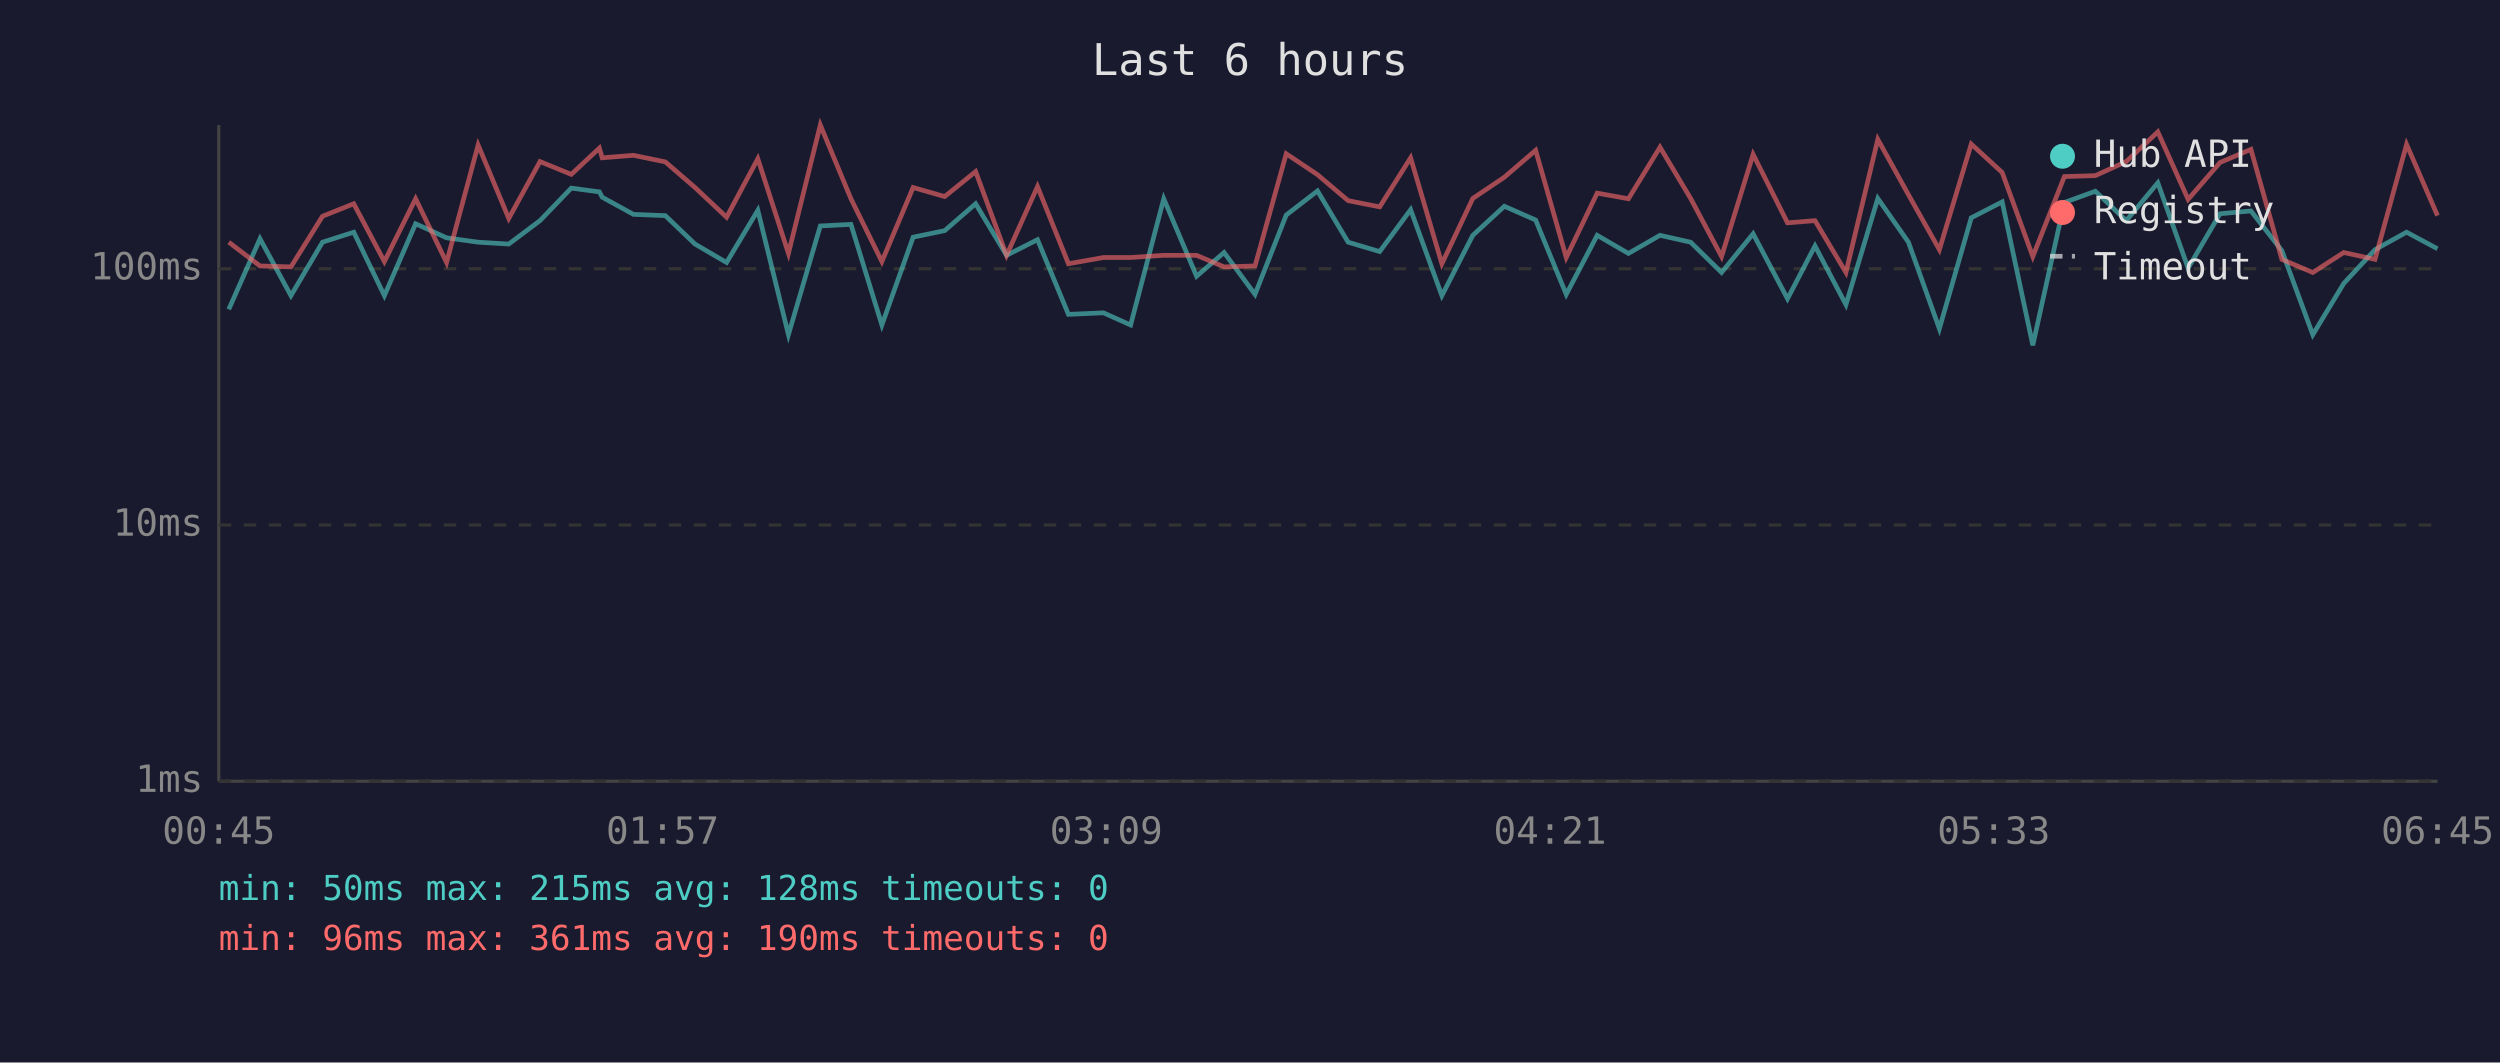
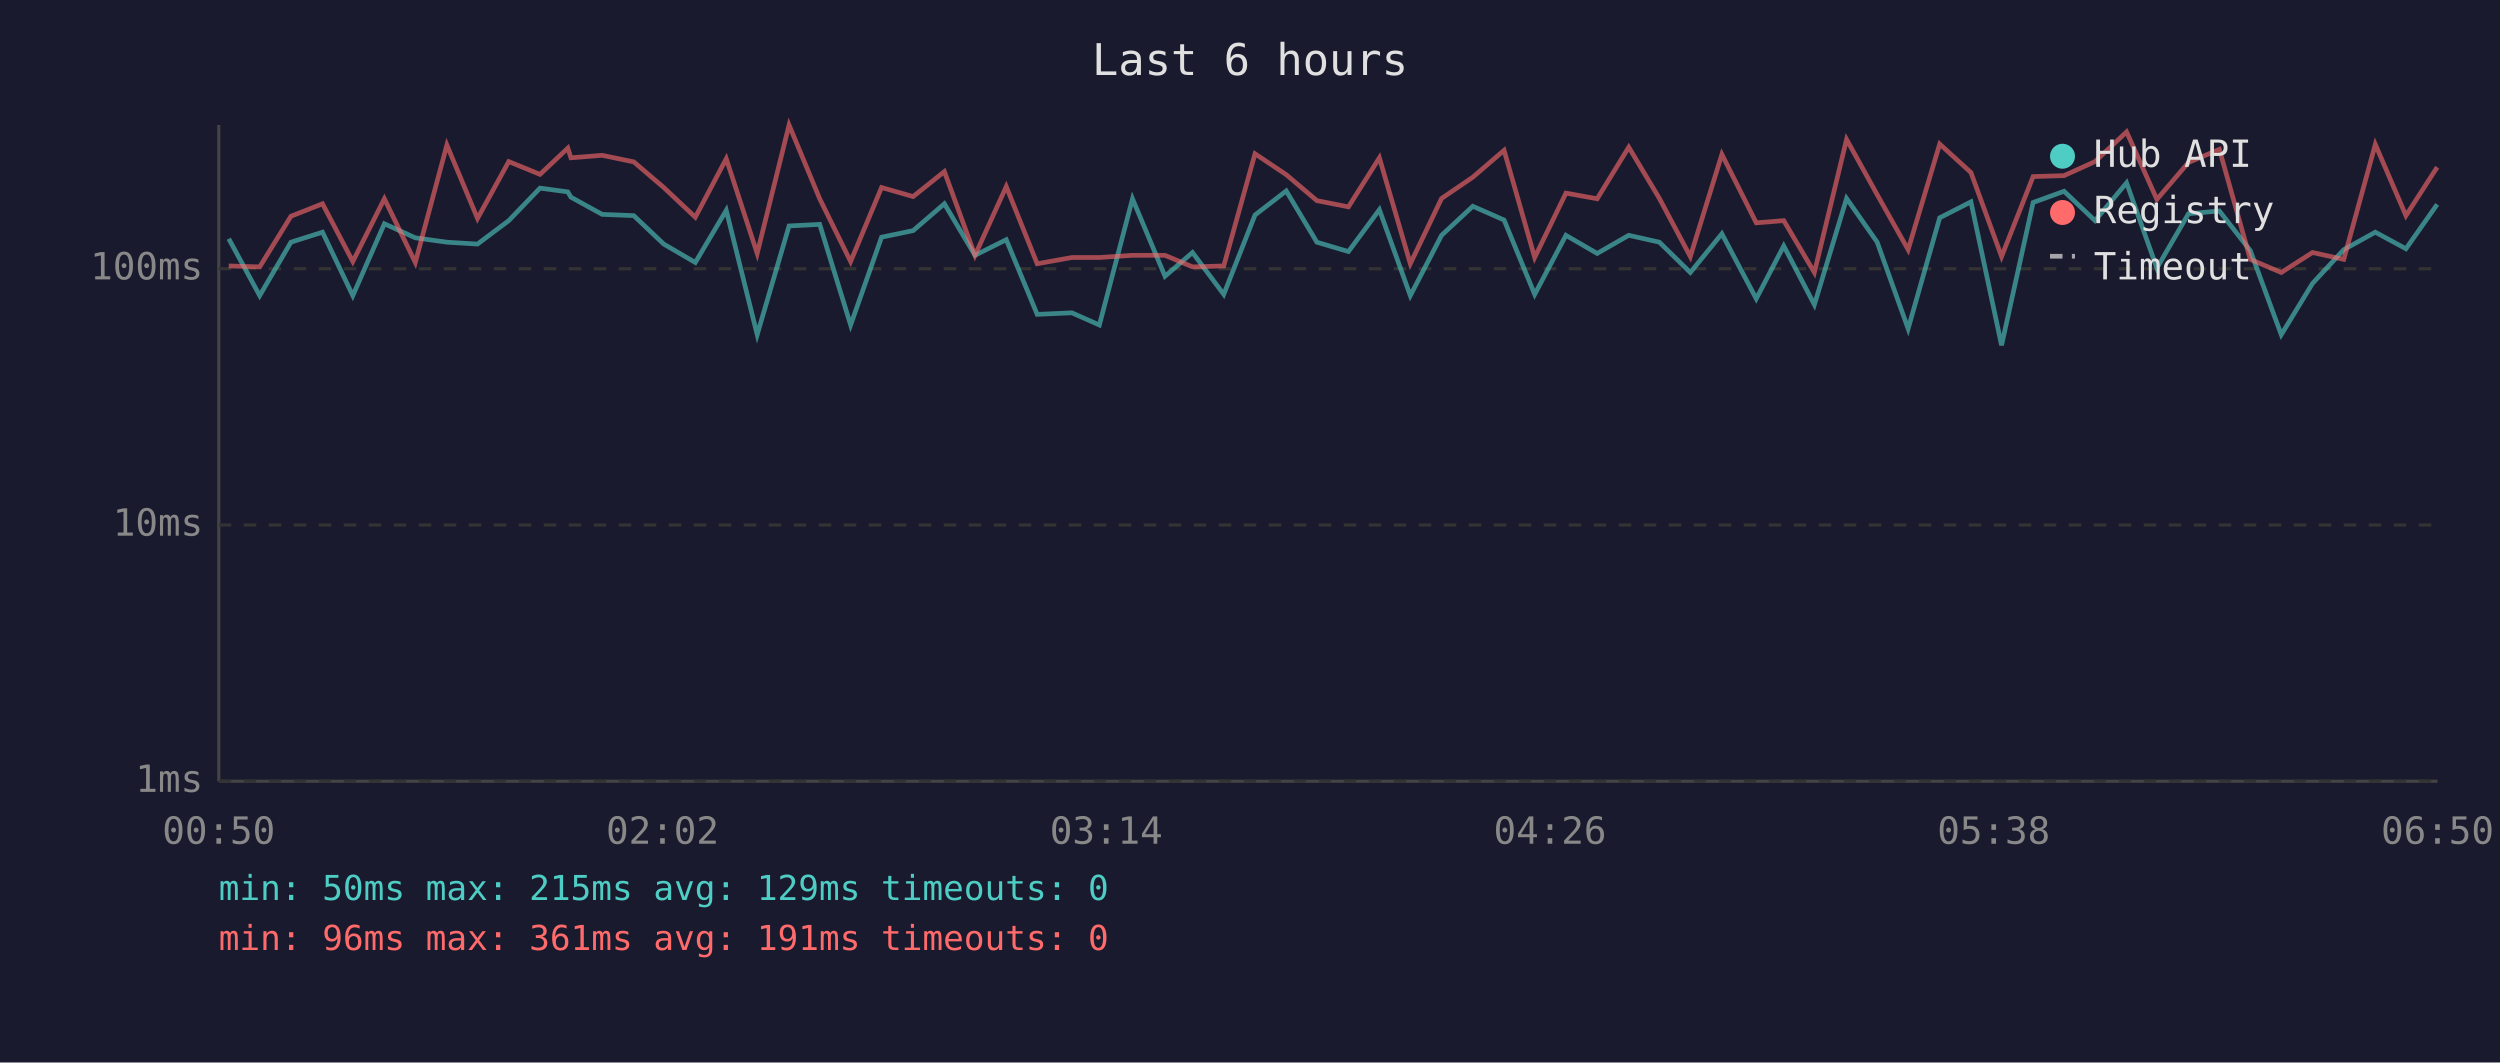
<svg xmlns="http://www.w3.org/2000/svg" viewBox="0 0 800 340" font-family="monospace" font-size="12">
  <rect width="800" height="340" fill="#1a1a2e" />
  <text x="400" y="24" fill="#e0e0e0" font-size="14" text-anchor="middle">Last 6 hours</text>
  <line x1="70" y1="40" x2="70" y2="250" stroke="#444" stroke-width="1" />
  <line x1="70" y1="250" x2="780" y2="250" stroke="#444" stroke-width="1" />
  <line x1="70" y1="250" x2="780" y2="250" stroke="#333" stroke-width="1" stroke-dasharray="4" />
  <text x="65" y="250" fill="#888" text-anchor="end" dominant-baseline="middle">1ms</text>
  <line x1="70" y1="168" x2="780" y2="168" stroke="#333" stroke-width="1" stroke-dasharray="4" />
  <text x="65" y="168" fill="#888" text-anchor="end" dominant-baseline="middle">10ms</text>
  <line x1="70" y1="86" x2="780" y2="86" stroke="#333" stroke-width="1" stroke-dasharray="4" />
  <text x="65" y="86" fill="#888" text-anchor="end" dominant-baseline="middle">100ms</text>
-   <text x="70" y="270" fill="#888" text-anchor="middle">00:45</text>
-   <text x="212" y="270" fill="#888" text-anchor="middle">01:57</text>
-   <text x="354" y="270" fill="#888" text-anchor="middle">03:09</text>
-   <text x="496" y="270" fill="#888" text-anchor="middle">04:21</text>
-   <text x="638" y="270" fill="#888" text-anchor="middle">05:33</text>
-   <text x="780" y="270" fill="#888" text-anchor="middle">06:45</text>
-   <polyline points="73.2,99.0 83.2,76.4 93.1,94.6 103.2,77.5 113.2,74.3 123.0,94.6 133.0,71.6 142.9,76.1 153.0,77.5 162.8,78.1 172.8,70.6 182.8,60.2 191.8,61.4 192.7,63.1 202.7,68.6 212.9,69.0 222.4,78.1 232.5,84.0 242.5,67.3 252.3,107.1 262.5,72.3 272.3,71.8 282.2,104.0 292.2,75.9 302.3,73.8 312.2,65.2 322.1,81.7 332.0,76.7 341.9,100.6 353.1,100.1 361.8,104.0 372.4,63.6 382.9,88.4 391.7,80.8 401.6,94.2 411.6,68.8 421.6,61.1 431.4,77.5 441.5,80.5 451.4,67.1 461.4,94.6 471.3,75.3 481.4,66.0 491.4,70.4 501.2,94.2 511.1,75.3 521.1,81.1 531.2,75.3 541.0,77.5 550.9,87.2 561.0,74.8 572.0,95.6 580.8,78.7 590.7,97.5 600.9,63.5 610.7,77.5 620.6,105.2 630.8,69.7 640.7,64.6 650.5,110.5 660.6,64.8 670.5,61.2 680.4,70.6 690.5,58.5 700.2,85.8 710.4,68.4 720.3,67.5 730.2,80.2 740.1,107.1 750.0,90.7 760.0,79.9 770.1,74.3 780.0,79.6" fill="none" stroke="#4ecdc4" stroke-width="1.5" opacity="0.6" />
-   <polyline points="73.2,77.5 83.2,85.1 93.1,85.4 103.2,69.2 113.2,65.2 123.0,83.7 133.0,63.6 142.9,84.0 153.0,46.4 162.8,69.9 172.8,51.7 182.8,55.8 191.8,47.4 192.7,50.5 202.7,49.7 212.9,51.8 222.4,60.0 232.5,69.5 242.5,50.8 252.3,81.1 262.5,40.0 272.3,63.6 282.2,83.7 292.2,60.0 302.3,62.9 312.2,54.9 322.1,81.7 332.0,59.7 341.9,84.4 353.1,82.4 361.8,82.4 372.4,81.7 382.9,81.7 391.7,85.4 401.6,85.1 411.6,49.2 421.6,55.9 431.4,64.2 441.5,66.2 451.4,50.5 461.4,84.4 471.3,63.5 481.4,56.7 491.4,48.1 501.2,82.4 511.1,61.8 521.1,63.6 531.2,47.1 541.0,63.5 550.9,82.1 561.0,49.4 572.0,71.3 580.8,70.6 590.7,87.2 600.9,44.6 610.7,62.3 620.6,79.9 630.8,46.1 640.7,55.2 650.5,82.1 660.6,56.5 670.5,56.2 680.4,51.7 690.5,42.2 700.2,63.8 710.4,52.0 720.3,47.8 730.2,83.0 740.1,87.2 750.0,80.8 760.0,83.0 770.1,46.2 780.0,69.0" fill="none" stroke="#ff6b6b" stroke-width="1.5" opacity="0.6" />
+   <text x="70" y="270" fill="#888" text-anchor="middle">00:50</text>
+   <text x="212" y="270" fill="#888" text-anchor="middle">02:02</text>
+   <text x="354" y="270" fill="#888" text-anchor="middle">03:14</text>
+   <text x="496" y="270" fill="#888" text-anchor="middle">04:26</text>
+   <text x="638" y="270" fill="#888" text-anchor="middle">05:38</text>
+   <text x="780" y="270" fill="#888" text-anchor="middle">06:50</text>
+   <polyline points="73.2,76.4 83.1,94.6 93.1,77.5 103.2,74.3 112.9,94.6 123.0,71.6 132.9,76.1 143.0,77.5 152.8,78.1 162.8,70.6 172.8,60.2 181.7,61.4 182.7,63.1 192.7,68.6 202.8,69.0 212.4,78.1 222.5,84.0 232.4,67.3 242.3,107.1 252.5,72.3 262.3,71.8 272.2,104.0 282.1,75.9 292.2,73.8 302.2,65.2 312.0,81.7 322.0,76.7 331.9,100.6 343.0,100.1 351.8,104.0 362.4,63.6 372.8,88.4 381.6,80.8 391.6,94.2 401.6,68.8 411.6,61.1 421.4,77.5 431.5,80.5 441.4,67.1 451.3,94.6 461.3,75.3 471.3,66.0 481.3,70.4 491.1,94.2 501.1,75.3 511.1,81.1 521.2,75.3 531.0,77.5 540.9,87.2 551.0,74.8 562.0,95.6 570.8,78.7 580.6,97.5 590.9,63.5 600.7,77.5 610.6,105.2 620.7,69.7 630.7,64.6 640.5,110.5 650.6,64.8 660.5,61.2 670.4,70.6 680.5,58.5 690.2,85.8 700.3,68.4 710.2,67.5 720.1,80.2 730.0,107.1 740.0,90.7 750.0,79.9 760.1,74.3 769.9,79.6 779.9,65.4" fill="none" stroke="#4ecdc4" stroke-width="1.5" opacity="0.6" />
+   <polyline points="73.2,85.1 83.1,85.4 93.1,69.2 103.2,65.2 112.9,83.7 123.0,63.6 132.9,84.0 143.0,46.4 152.8,69.9 162.8,51.7 172.8,55.8 181.7,47.4 182.7,50.5 192.7,49.7 202.8,51.8 212.4,60.0 222.5,69.5 232.4,50.8 242.3,81.1 252.5,40.0 262.3,63.6 272.2,83.7 282.1,60.0 292.2,62.9 302.2,54.9 312.0,81.7 322.0,59.7 331.9,84.4 343.0,82.4 351.8,82.4 362.4,81.7 372.8,81.7 381.6,85.4 391.6,85.1 401.6,49.2 411.6,55.9 421.4,64.2 431.5,66.2 441.4,50.5 451.3,84.4 461.3,63.5 471.3,56.7 481.3,48.1 491.1,82.4 501.1,61.8 511.1,63.6 521.2,47.1 531.0,63.5 540.9,82.1 551.0,49.4 562.0,71.3 570.8,70.6 580.6,87.2 590.9,44.6 600.7,62.3 610.6,79.9 620.7,46.1 630.7,55.2 640.5,82.1 650.6,56.5 660.5,56.2 670.4,51.7 680.5,42.2 690.2,63.8 700.3,52.0 710.2,47.8 720.1,83.0 730.0,87.2 740.0,80.8 750.0,83.0 760.1,46.2 769.9,69.0 779.9,53.5" fill="none" stroke="#ff6b6b" stroke-width="1.5" opacity="0.6" />
  <circle cx="660" cy="50" r="4" fill="#4ecdc4" />
  <text x="670" y="50" fill="#e0e0e0" dominant-baseline="middle">Hub API</text>
  <circle cx="660" cy="68" r="4" fill="#ff6b6b" />
  <text x="670" y="68" fill="#e0e0e0" dominant-baseline="middle">Registry</text>
  <line x1="656" y1="82" x2="664" y2="82" stroke="#e0e0e0" stroke-width="1.5" stroke-dasharray="4,3" opacity="0.7" />
  <text x="670" y="86" fill="#e0e0e0" dominant-baseline="middle">Timeout</text>
-   <text x="70" y="288" fill="#4ecdc4" font-size="11">min: 50ms  max: 215ms  avg: 128ms  timeouts: 0</text>
-   <text x="70" y="304" fill="#ff6b6b" font-size="11">min: 96ms  max: 361ms  avg: 190ms  timeouts: 0</text>
+   <text x="70" y="288" fill="#4ecdc4" font-size="11">min: 50ms  max: 215ms  avg: 129ms  timeouts: 0</text>
+   <text x="70" y="304" fill="#ff6b6b" font-size="11">min: 96ms  max: 361ms  avg: 191ms  timeouts: 0</text>
</svg>
